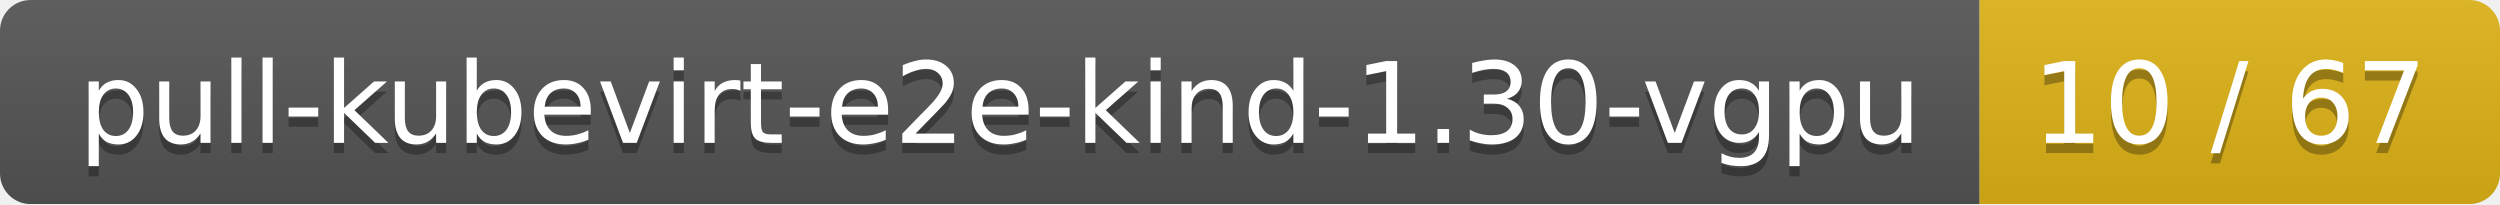
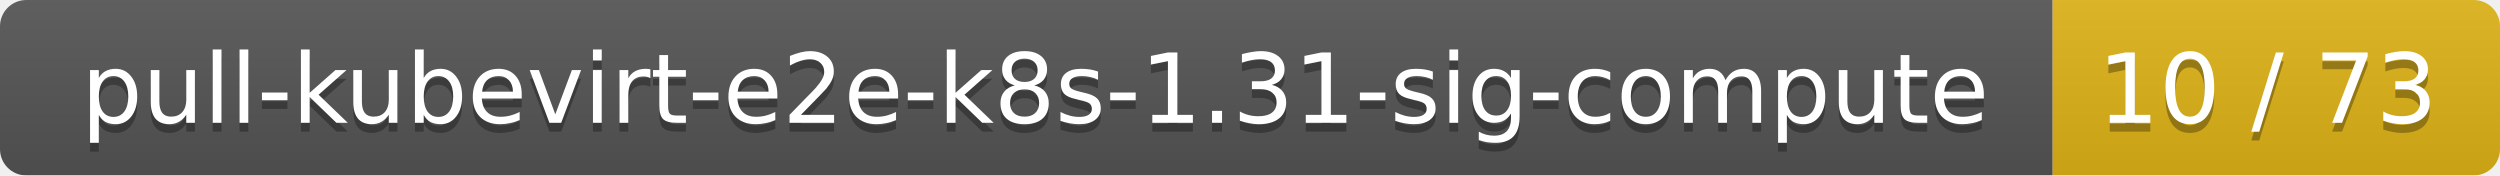
- <svg xmlns="http://www.w3.org/2000/svg" width="245" height="20">
+ <svg xmlns="http://www.w3.org/2000/svg" width="285" height="20">
  <linearGradient id="smooth" x2="0" y2="100%">
    <stop offset="0" stop-color="#bbb" stop-opacity=".1" />
    <stop offset="1" stop-opacity=".1" />
  </linearGradient>
  <mask id="round">
-     <rect width="245" height="20" rx="3" fill="#fff" />
+     <rect width="285" height="20" rx="3" fill="#fff" />
  </mask>
  <g mask="url(#round)">
-     <rect width="194" height="20" fill="#555" />
-     <rect x="194" width="51" height="20" fill="#dfb317" />
-     <rect width="245" height="20" fill="url(#smooth)" />
+     <rect width="234" height="20" fill="#555" />
+     <rect x="234" width="51" height="20" fill="#dfb317" />
+     <rect width="285" height="20" fill="url(#smooth)" />
  </g>
  <g fill="#fff" text-anchor="middle" font-family="DejaVu Sans,Verdana,Geneva,sans-serif" font-size="11">
-     <text x="98" y="15" fill="#010101" fill-opacity=".3">pull-kubevirt-e2e-kind-1.30-vgpu</text>
-     <text x="98" y="14">pull-kubevirt-e2e-kind-1.30-vgpu</text>
-     <text x="218.5" y="15" fill="#010101" fill-opacity=".3">10 / 67</text>
-     <text x="218.5" y="14">10 / 67</text>
+     <text x="118" y="15" fill="#010101" fill-opacity=".3">pull-kubevirt-e2e-k8s-1.31-sig-compute</text>
+     <text x="118" y="14">pull-kubevirt-e2e-k8s-1.31-sig-compute</text>
+     <text x="258.5" y="15" fill="#010101" fill-opacity=".3">10 / 73</text>
+     <text x="258.5" y="14">10 / 73</text>
  </g>
</svg>
